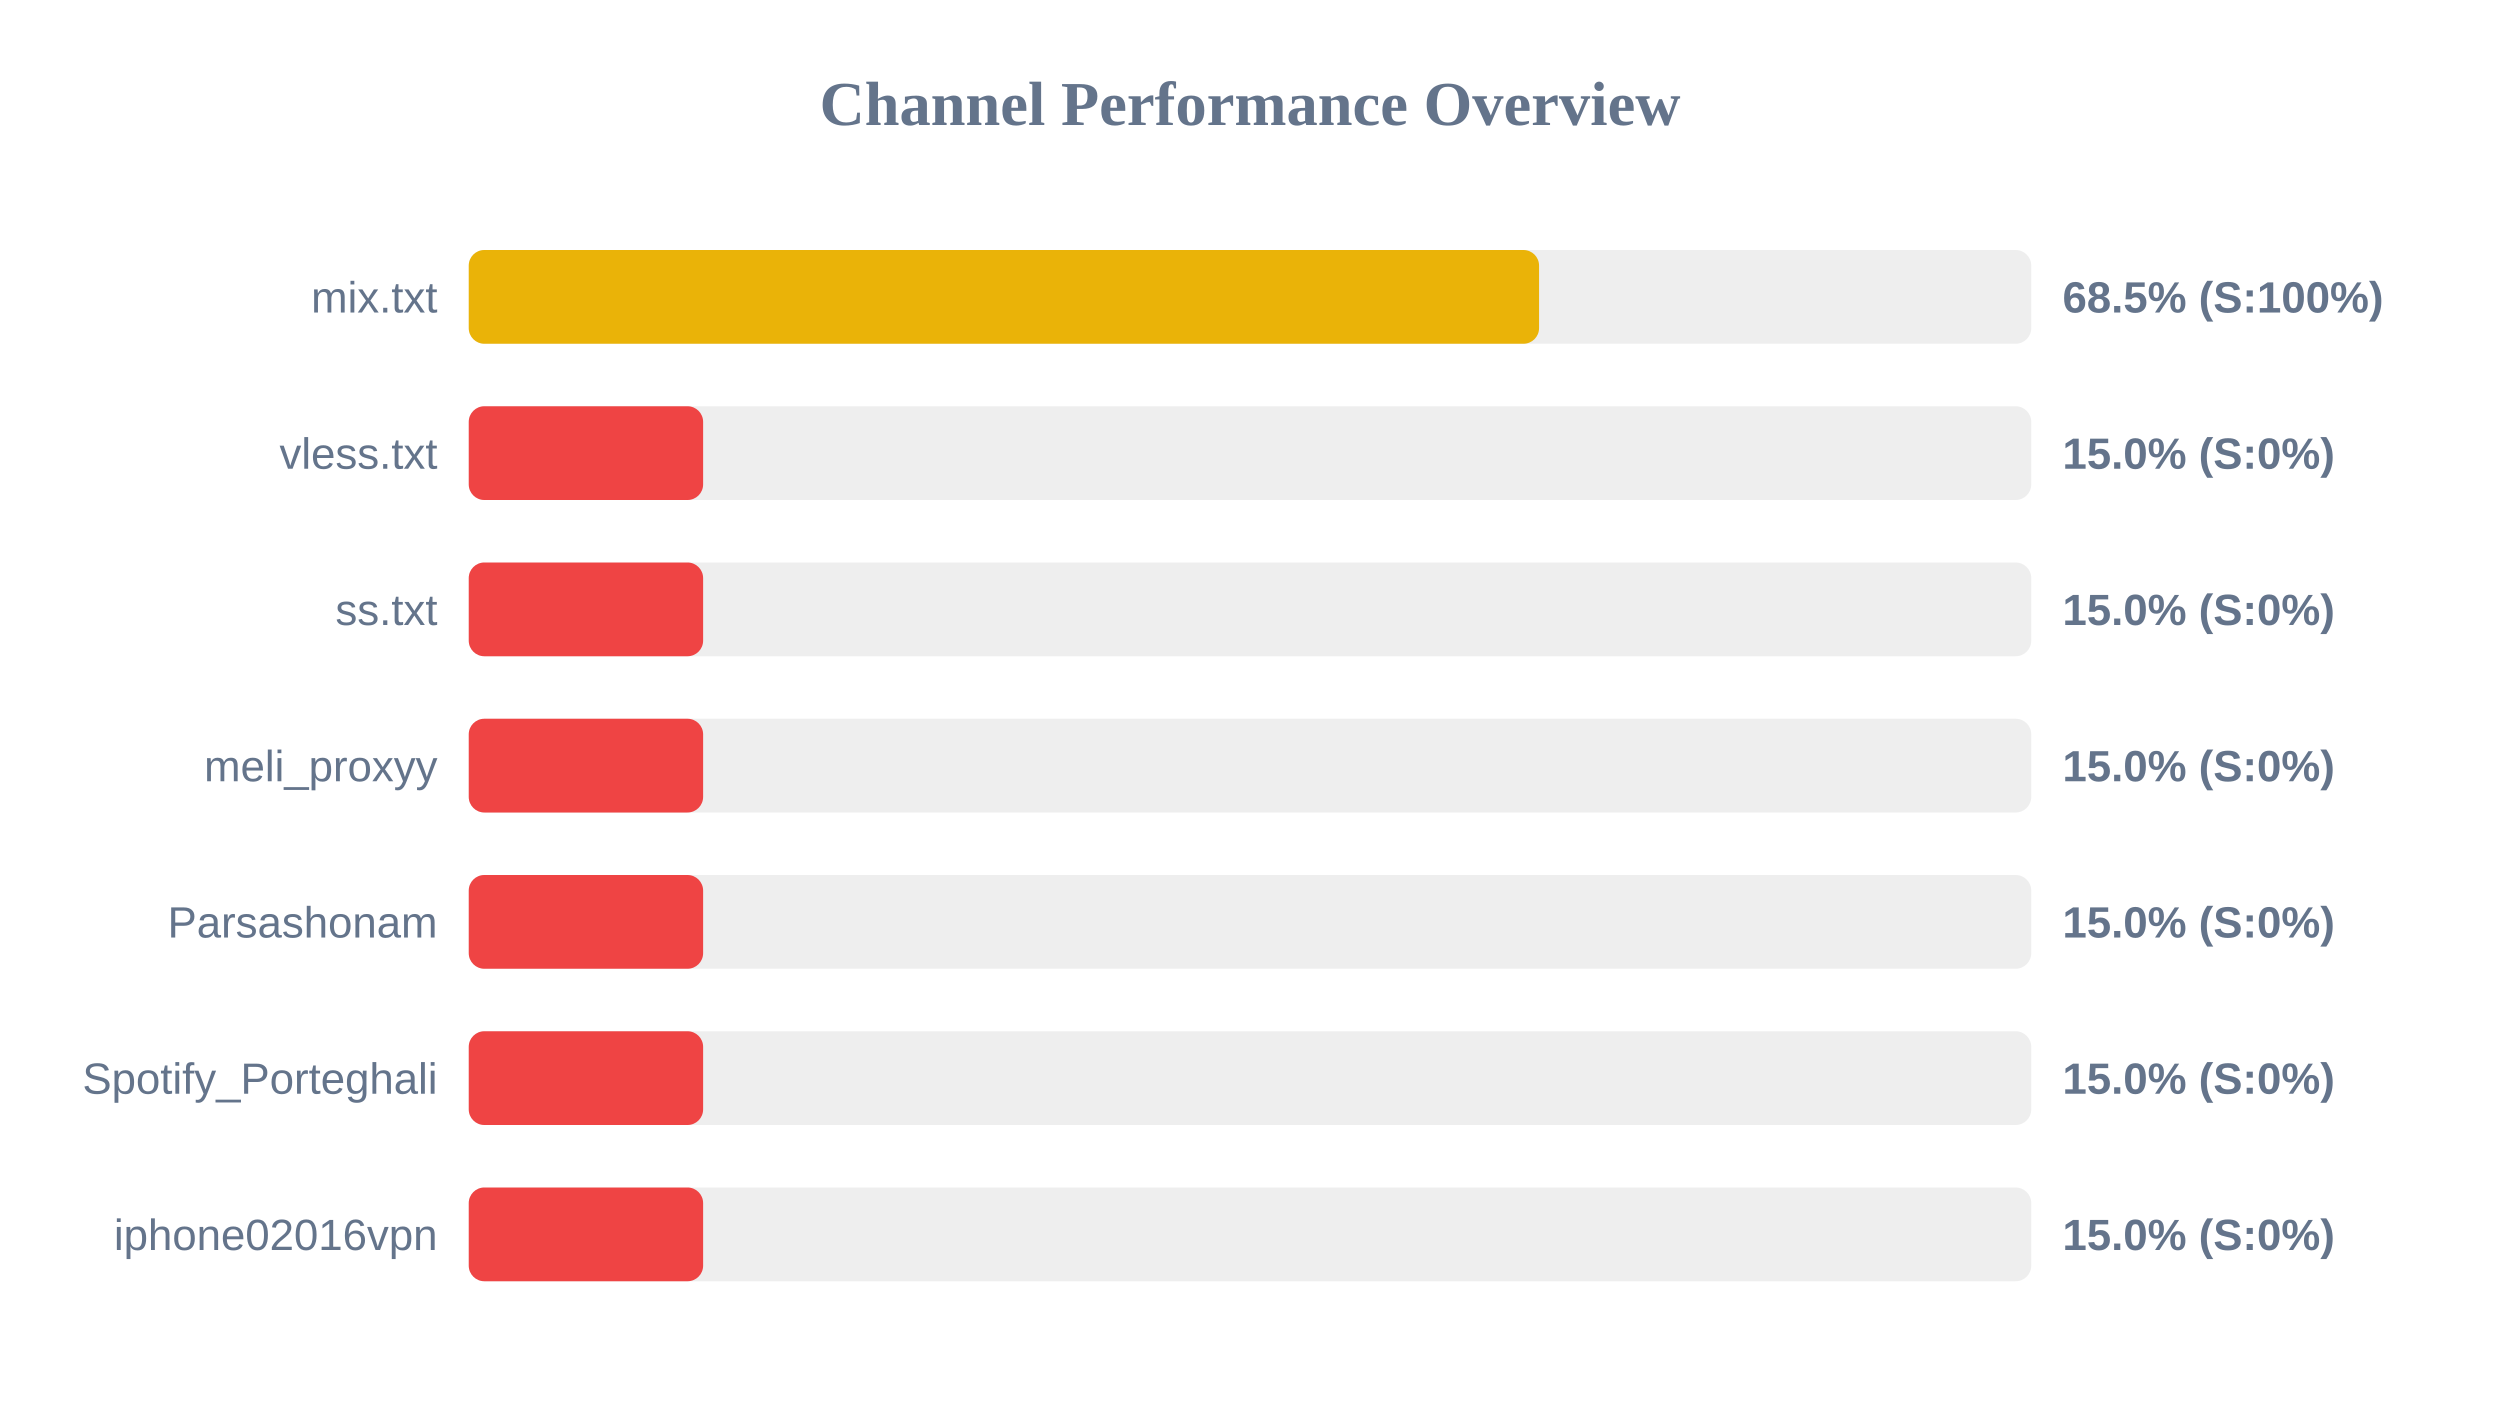
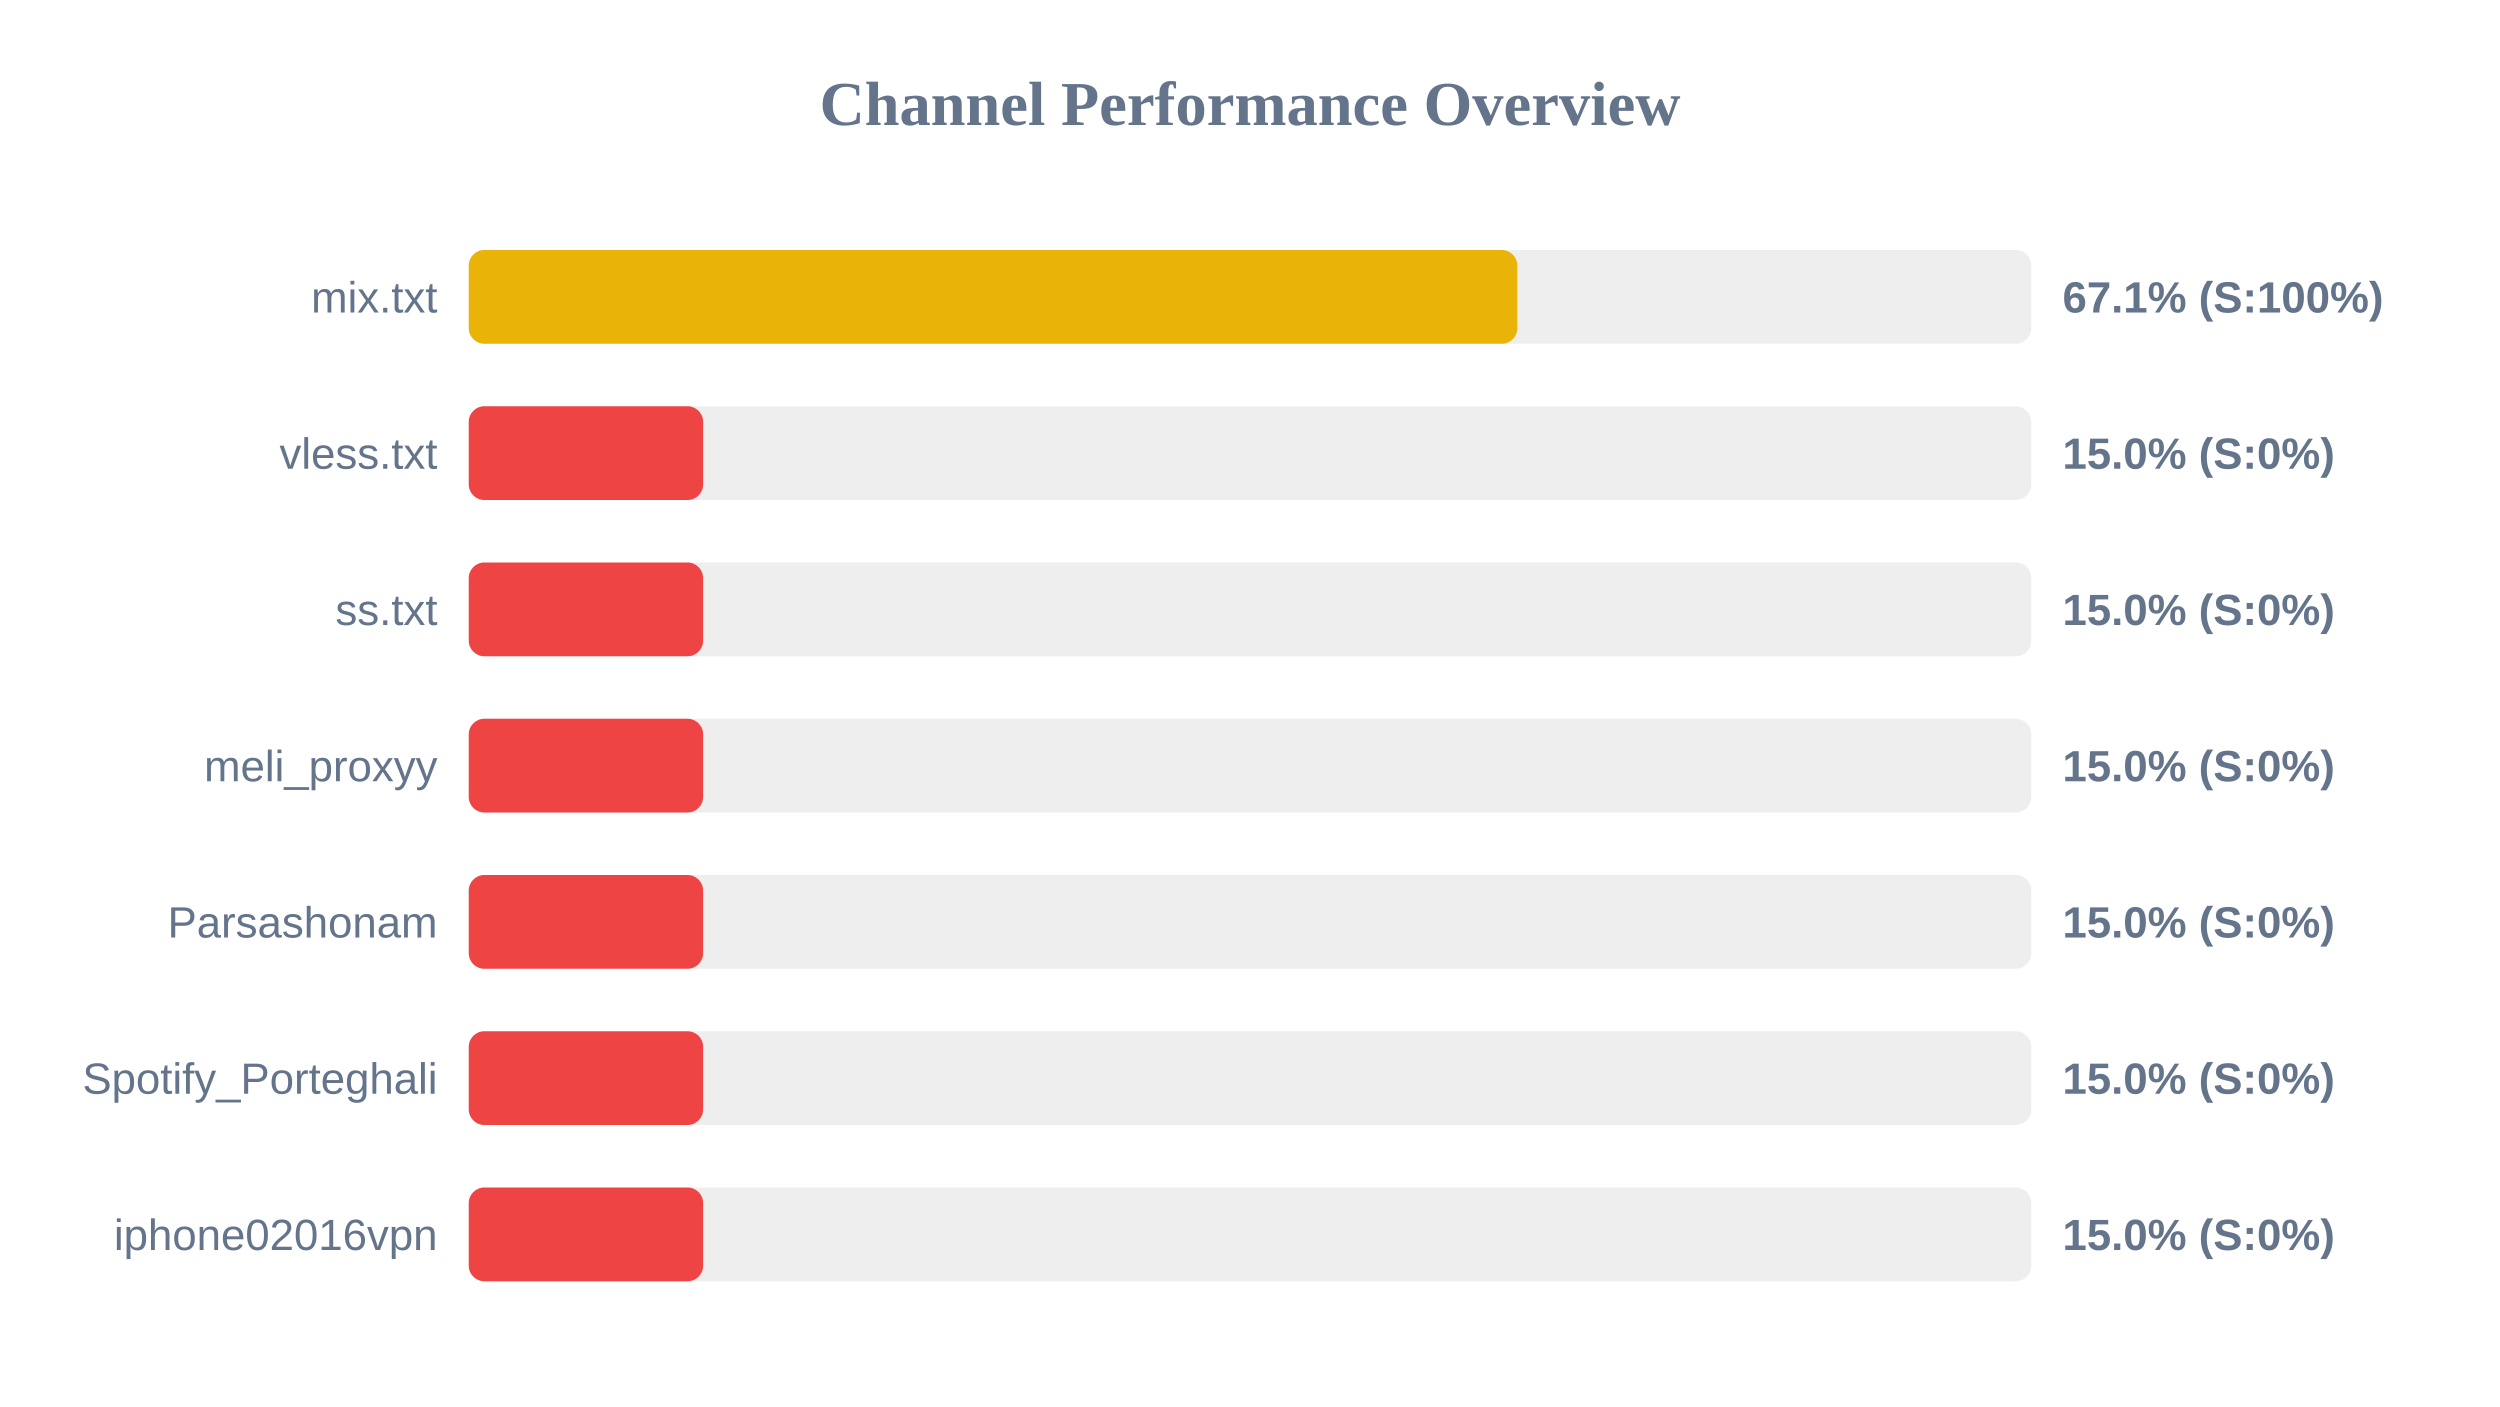
<svg xmlns="http://www.w3.org/2000/svg" width="800" height="450" version="1.1">
  <style>
        .row { font: 14px Arial; fill: #64748b; }
        .score { font: bold 14px Arial; fill: #64748b; }
    </style>
  <text x="400" y="40" text-anchor="middle" font-size="20px" font-weight="bold" fill="#64748b">Channel Performance Overview</text>
  <rect x="150" y="80" width="500" height="30" fill="#eee" rx="5" />
-   <rect x="150" y="80" width="342.5" height="30" fill="#eab308" rx="5" />
+   <rect x="150" y="80" width="335.55" height="30" fill="#eab308" rx="5" />
  <text x="140" y="100" text-anchor="end" class="row">mix.txt</text>
-   <text x="660" y="100" text-anchor="start" class="score">68.5% (S:100%)</text>
+   <text x="660" y="100" text-anchor="start" class="score">67.1% (S:100%)</text>
  <rect x="150" y="130" width="500" height="30" fill="#eee" rx="5" />
  <rect x="150" y="130" width="75.0" height="30" fill="#ef4444" rx="5" />
  <text x="140" y="150" text-anchor="end" class="row">vless.txt</text>
  <text x="660" y="150" text-anchor="start" class="score">15.0% (S:0%)</text>
  <rect x="150" y="180" width="500" height="30" fill="#eee" rx="5" />
  <rect x="150" y="180" width="75.0" height="30" fill="#ef4444" rx="5" />
  <text x="140" y="200" text-anchor="end" class="row">ss.txt</text>
  <text x="660" y="200" text-anchor="start" class="score">15.0% (S:0%)</text>
  <rect x="150" y="230" width="500" height="30" fill="#eee" rx="5" />
  <rect x="150" y="230" width="75.0" height="30" fill="#ef4444" rx="5" />
  <text x="140" y="250" text-anchor="end" class="row">meli_proxyy</text>
  <text x="660" y="250" text-anchor="start" class="score">15.0% (S:0%)</text>
  <rect x="150" y="280" width="500" height="30" fill="#eee" rx="5" />
  <rect x="150" y="280" width="75.0" height="30" fill="#ef4444" rx="5" />
  <text x="140" y="300" text-anchor="end" class="row">Parsashonam</text>
  <text x="660" y="300" text-anchor="start" class="score">15.0% (S:0%)</text>
  <rect x="150" y="330" width="500" height="30" fill="#eee" rx="5" />
  <rect x="150" y="330" width="75.0" height="30" fill="#ef4444" rx="5" />
  <text x="140" y="350" text-anchor="end" class="row">Spotify_Porteghali</text>
  <text x="660" y="350" text-anchor="start" class="score">15.0% (S:0%)</text>
  <rect x="150" y="380" width="500" height="30" fill="#eee" rx="5" />
  <rect x="150" y="380" width="75.0" height="30" fill="#ef4444" rx="5" />
  <text x="140" y="400" text-anchor="end" class="row">iphone02016vpn</text>
  <text x="660" y="400" text-anchor="start" class="score">15.0% (S:0%)</text>
</svg>
